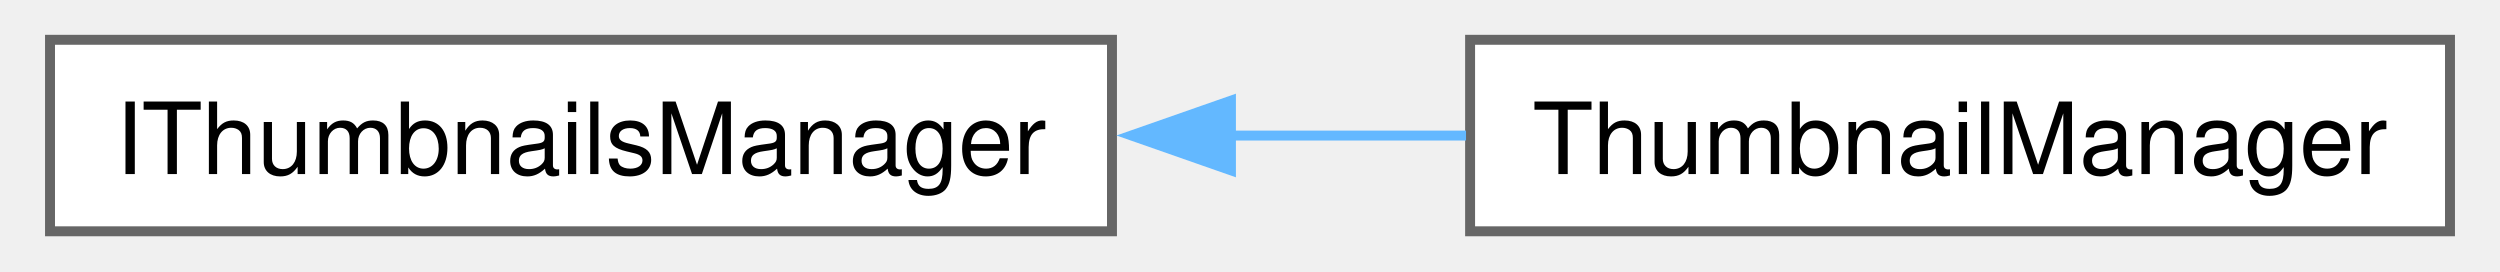
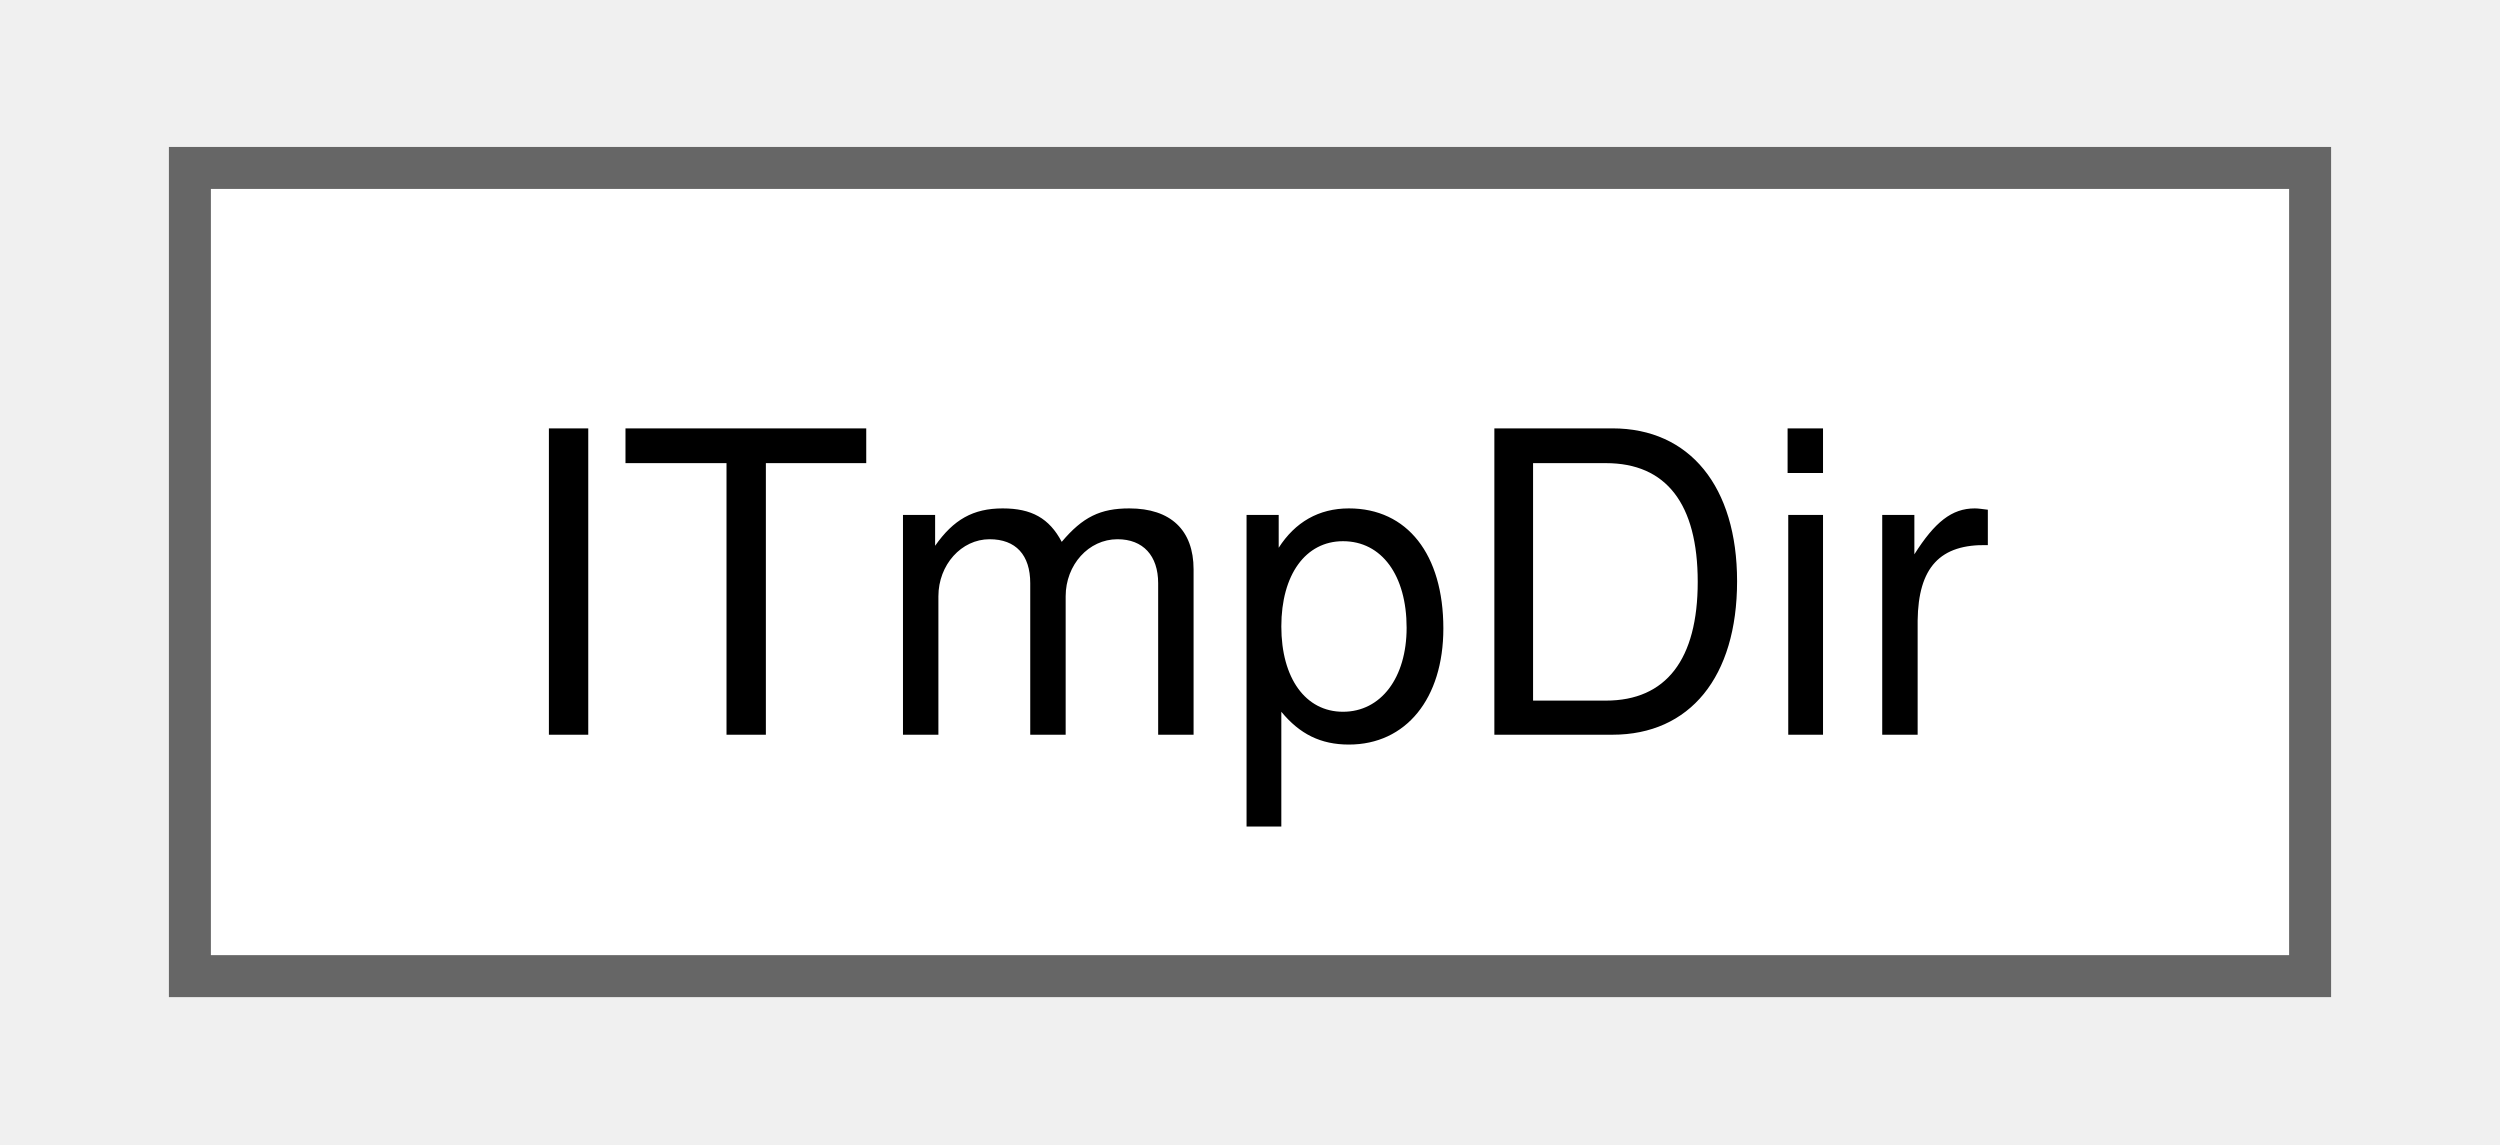
- <svg xmlns="http://www.w3.org/2000/svg" xmlns:xlink="http://www.w3.org/1999/xlink" width="249pt" height="27pt" viewBox="0.00 0.00 249.25 27.25">
+ <svg xmlns="http://www.w3.org/2000/svg" xmlns:xlink="http://www.w3.org/1999/xlink" width="59pt" height="27pt" viewBox="0.00 0.00 58.50 27.25">
  <g id="graph0" class="graph" transform="scale(1 1) rotate(0) translate(4 23.25)">
    <g id="Node000000" class="node">
      <g id="a_Node000000">
-         <a xlink:href="dd/dfb/struct_i_thumbnails_manager.html" target="_top" xlink:title=" ">
-           <polygon fill="white" stroke="#666666" points="106.75,-19.25 0,-19.25 0,0 106.75,0 106.75,-19.25" />
-           <text text-anchor="middle" x="53.38" y="-5.75" font-family="Helvetica,sans-Serif" font-size="10.00">IThumbnailsManager</text>
-         </a>
-       </g>
-     </g>
-     <g id="Node000001" class="node">
-       <g id="a_Node000001">
-         <a xlink:href="dd/d17/class_thumbnail_manager.html" target="_top" xlink:title=" ">
-           <polygon fill="white" stroke="#666666" points="241.25,-19.25 142.75,-19.25 142.75,0 241.25,0 241.25,-19.25" />
-           <text text-anchor="middle" x="192" y="-5.75" font-family="Helvetica,sans-Serif" font-size="10.00">ThumbnailManager</text>
-         </a>
-       </g>
-     </g>
-     <g id="edge157_Node000000_Node000001" class="edge">
-       <g id="a_edge157_Node000000_Node000001">
-         <a xlink:title=" ">
-           <path fill="none" stroke="#63b8ff" d="M118.46,-9.62C126.49,-9.62 134.6,-9.62 142.34,-9.62" />
-           <polygon fill="#63b8ff" stroke="#63b8ff" points="118.71,-6.13 108.71,-9.63 118.71,-13.13 118.71,-6.13" />
+         <a xlink:href="d3/dc3/struct_i_tmp_dir.html" target="_top" xlink:title=" ">
+           <polygon fill="white" stroke="#666666" points="50.5,-19.25 0,-19.25 0,0 50.5,0 50.5,-19.25" />
+           <text text-anchor="middle" x="25.25" y="-5.75" font-family="Helvetica,sans-Serif" font-size="10.00">ITmpDir</text>
        </a>
      </g>
    </g>
  </g>
</svg>
